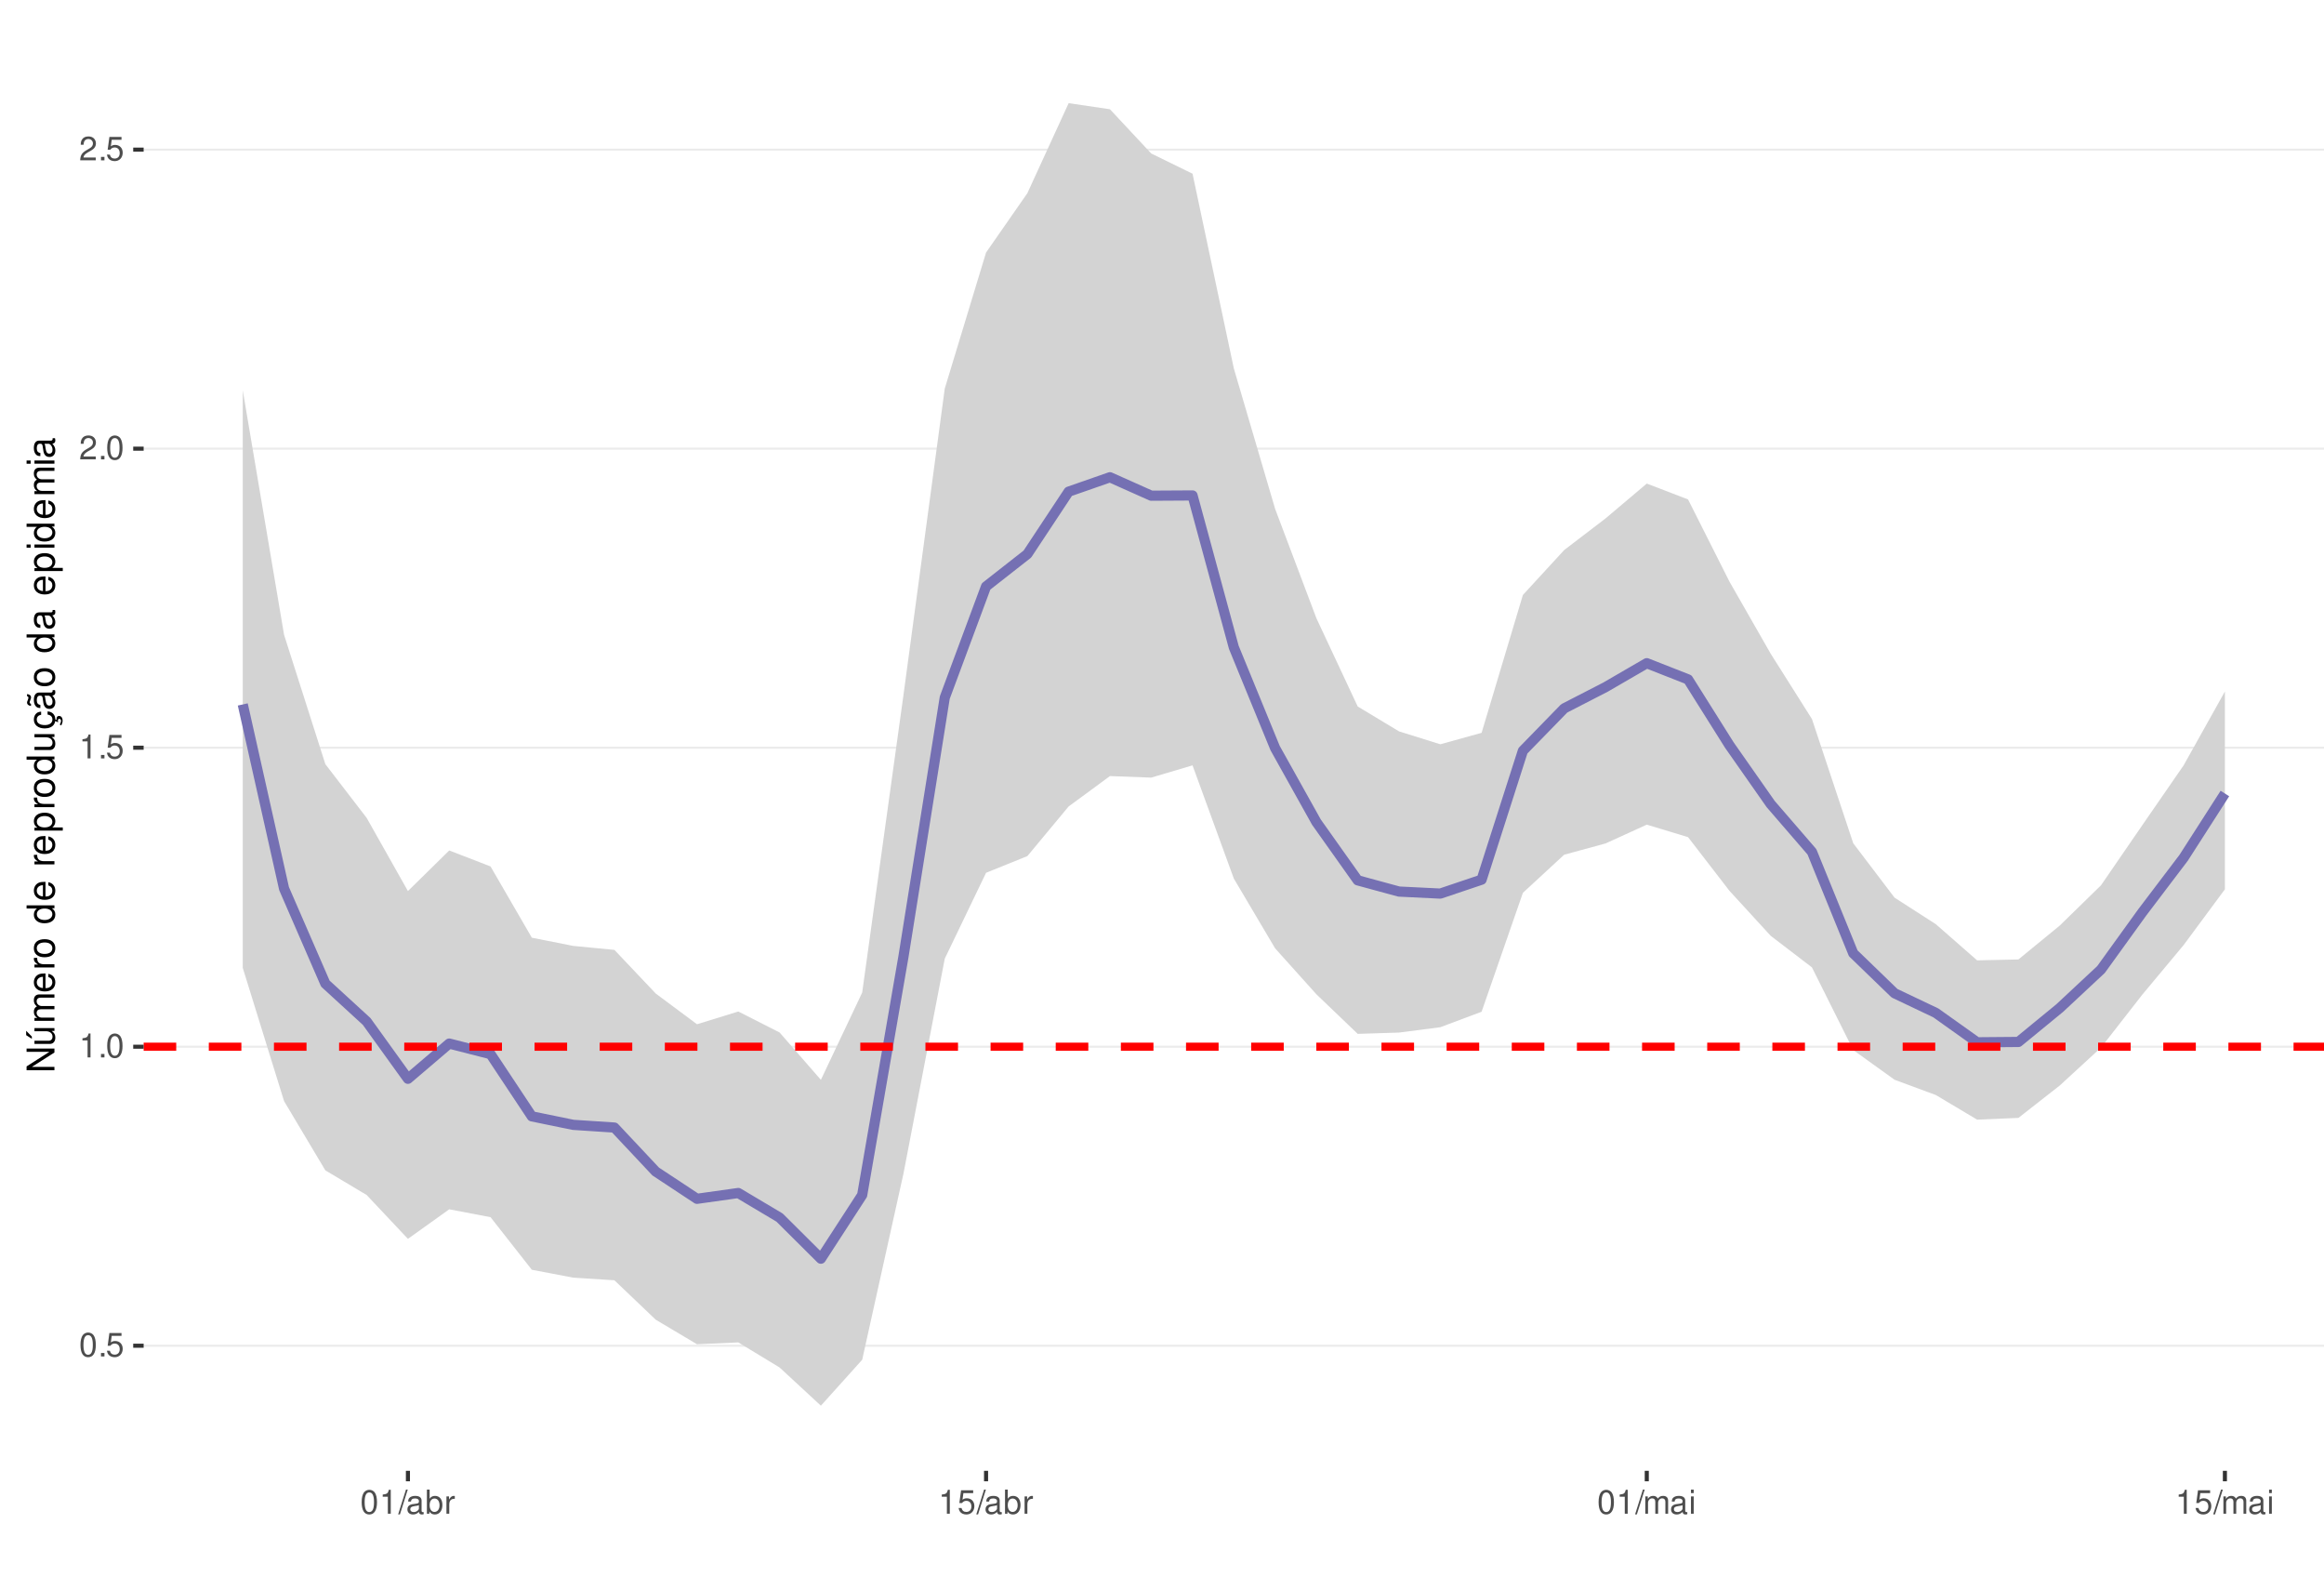
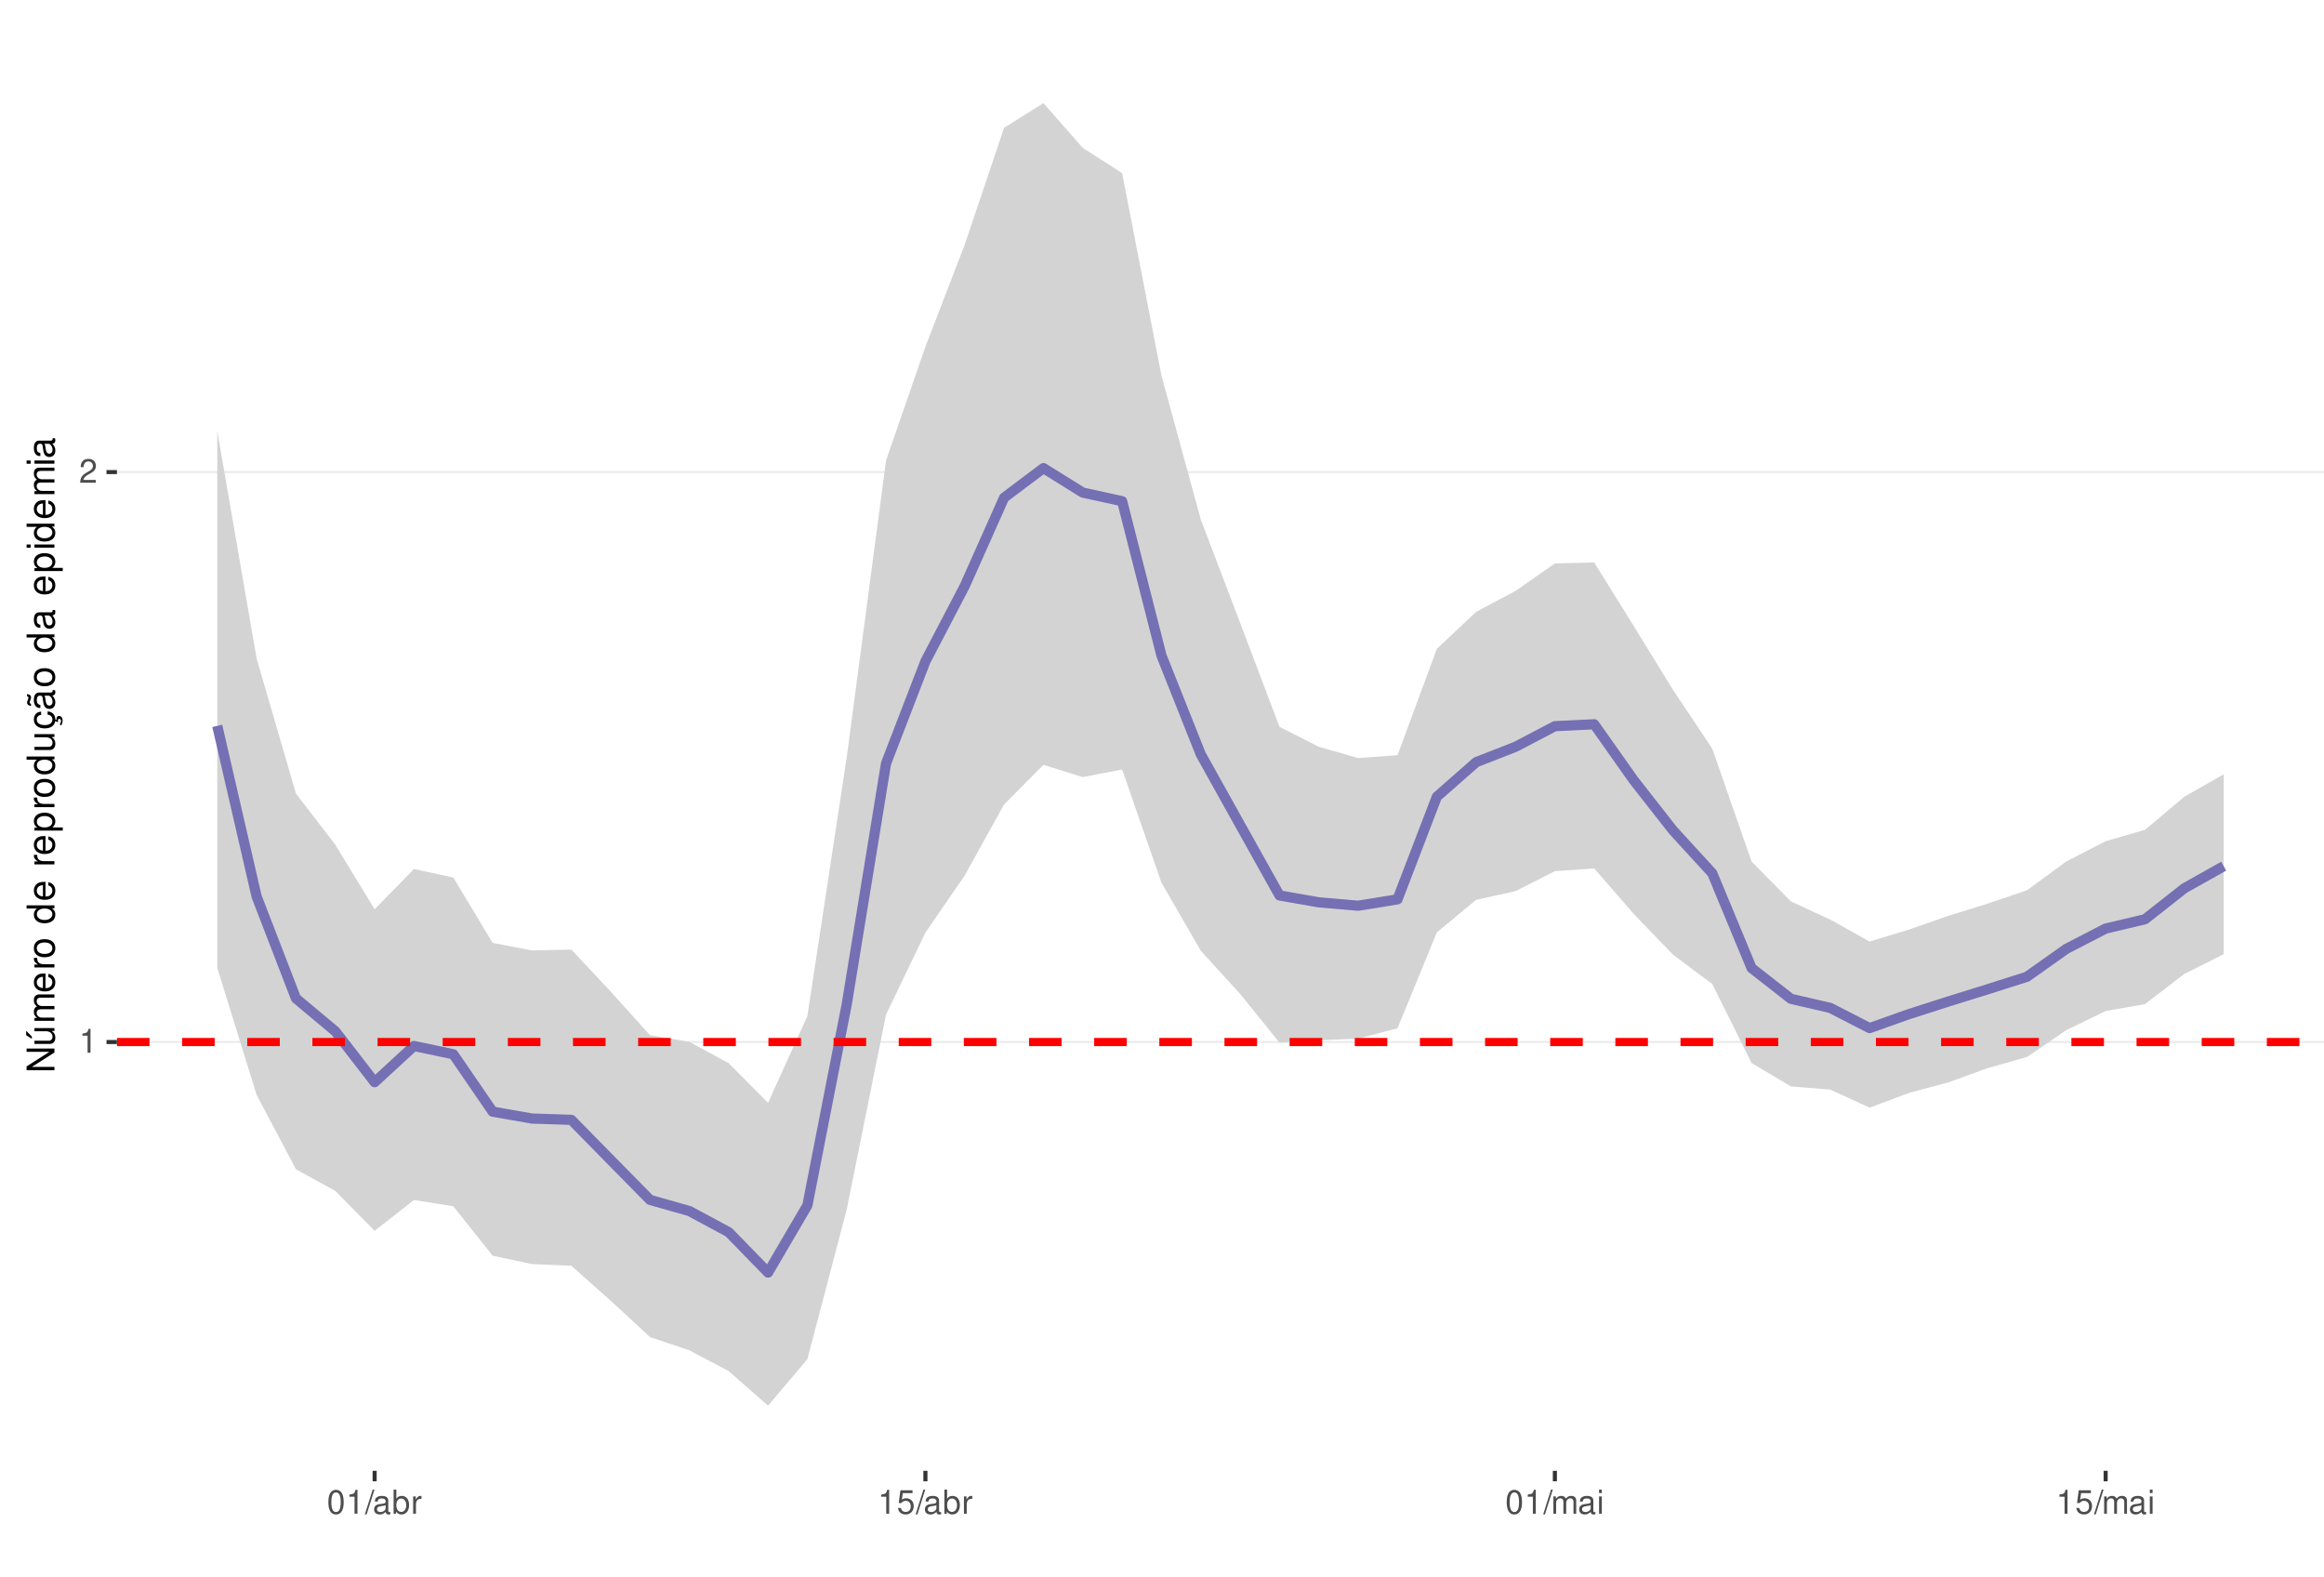
<svg xmlns="http://www.w3.org/2000/svg" xmlns:xlink="http://www.w3.org/1999/xlink" width="609pt" height="413pt" viewBox="0 0 609 413" version="1.1">
  <defs>
    <g>
      <symbol overflow="visible" id="glyph0-0">
        <path style="stroke:none;" d="" />
      </symbol>
      <symbol overflow="visible" id="glyph0-1">
+         <path style="stroke:none;" d="M 2.234 -4.453 L 2.234 0 L 3 0 L 3 -6.266 L 2.5 -6.266 C 2.234 -5.297 2.062 -5.172 0.891 -5.016 L 0.891 -4.453 Z M 2.234 -4.453 " />
+       </symbol>
+       <symbol overflow="visible" id="glyph0-2">
+         <path style="stroke:none;" d="M 4.375 -0.75 L 1.156 -0.75 C 1.234 -1.266 1.5 -1.594 2.266 -2.062 L 3.125 -2.547 C 3.984 -3.016 4.422 -3.656 4.422 -4.438 C 4.422 -4.953 4.219 -5.438 3.859 -5.781 C 3.484 -6.109 3.031 -6.266 2.453 -6.266 C 1.672 -6.266 1.094 -5.984 0.766 -5.438 C 0.547 -5.109 0.453 -4.719 0.438 -4.094 L 1.188 -4.094 C 1.219 -4.516 1.266 -4.766 1.375 -4.984 C 1.578 -5.359 1.969 -5.594 2.438 -5.594 C 3.125 -5.594 3.641 -5.094 3.641 -4.422 C 3.641 -3.906 3.359 -3.484 2.812 -3.172 L 2.016 -2.703 C 0.734 -1.969 0.359 -1.375 0.297 -0.016 L 4.375 -0.016 Z M 4.375 -0.75 " />
+       </symbol>
+       <symbol overflow="visible" id="glyph0-3">
        <path style="stroke:none;" d="M 2.375 -6.266 C 1.812 -6.266 1.297 -6 0.969 -5.578 C 0.578 -5.016 0.375 -4.188 0.375 -3.031 C 0.375 -0.922 1.062 0.203 2.375 0.203 C 3.672 0.203 4.391 -0.922 4.391 -2.984 C 4.391 -4.188 4.203 -5 3.797 -5.578 C 3.469 -6 2.953 -6.266 2.375 -6.266 Z M 2.375 -5.578 C 3.203 -5.578 3.609 -4.75 3.609 -3.047 C 3.609 -1.266 3.219 -0.438 2.359 -0.438 C 1.562 -0.438 1.156 -1.297 1.156 -3.016 C 1.156 -4.75 1.562 -5.578 2.375 -5.578 Z M 2.375 -5.578 " />
      </symbol>
-       <symbol overflow="visible" id="glyph0-2">
-         <path style="stroke:none;" d="M 1.656 -0.906 L 0.75 -0.906 L 0.75 0 L 1.656 0 Z M 1.656 -0.906 " />
+       <symbol overflow="visible" id="glyph0-4">
+         <path style="stroke:none;" d="M 1.984 -6.312 L -0.062 0.172 L 0.406 0.172 L 2.453 -6.312 Z M 1.984 -6.312 " />
      </symbol>
-       <symbol overflow="visible" id="glyph0-3">
+       <symbol overflow="visible" id="glyph0-5">
+         <path style="stroke:none;" d="M 4.625 -0.422 C 4.547 -0.406 4.516 -0.406 4.469 -0.406 C 4.219 -0.406 4.078 -0.531 4.078 -0.766 L 4.078 -3.422 C 4.078 -4.234 3.5 -4.672 2.375 -4.672 C 1.719 -4.672 1.188 -4.469 0.875 -4.141 C 0.672 -3.906 0.578 -3.641 0.562 -3.188 L 1.297 -3.188 C 1.344 -3.75 1.672 -4 2.359 -4 C 3.016 -4 3.375 -3.75 3.375 -3.328 L 3.375 -3.141 C 3.359 -2.828 3.203 -2.703 2.609 -2.625 C 1.594 -2.5 1.438 -2.469 1.156 -2.359 C 0.625 -2.125 0.359 -1.734 0.359 -1.141 C 0.359 -0.312 0.938 0.203 1.859 0.203 C 2.422 0.203 2.875 0 3.391 -0.469 C 3.438 0 3.672 0.203 4.141 0.203 C 4.297 0.203 4.391 0.188 4.625 0.125 Z M 3.375 -1.422 C 3.375 -1.188 3.297 -1.031 3.078 -0.844 C 2.781 -0.578 2.438 -0.438 2.016 -0.438 C 1.453 -0.438 1.109 -0.703 1.109 -1.156 C 1.109 -1.641 1.422 -1.875 2.203 -1.984 C 2.984 -2.094 3.125 -2.125 3.375 -2.234 Z M 3.375 -1.422 " />
+       </symbol>
+       <symbol overflow="visible" id="glyph0-6">
+         <path style="stroke:none;" d="M 0.469 -6.312 L 0.469 0 L 1.109 0 L 1.109 -0.578 C 1.469 -0.047 1.922 0.203 2.547 0.203 C 3.75 0.203 4.531 -0.781 4.531 -2.281 C 4.531 -3.75 3.797 -4.672 2.594 -4.672 C 1.969 -4.672 1.531 -4.438 1.188 -3.922 L 1.188 -6.312 Z M 2.453 -3.984 C 3.25 -3.984 3.781 -3.297 3.781 -2.203 C 3.781 -1.172 3.234 -0.469 2.453 -0.469 C 1.672 -0.469 1.188 -1.172 1.188 -2.234 C 1.188 -3.297 1.672 -3.984 2.453 -3.984 Z M 2.453 -3.984 " />
+       </symbol>
+       <symbol overflow="visible" id="glyph0-7">
+         <path style="stroke:none;" d="M 0.594 -4.531 L 0.594 0 L 1.328 0 L 1.328 -2.359 C 1.328 -3.438 1.781 -3.938 2.781 -3.906 L 2.781 -4.641 C 2.656 -4.656 2.594 -4.672 2.5 -4.672 C 2.031 -4.672 1.672 -4.391 1.266 -3.719 L 1.266 -4.531 Z M 0.594 -4.531 " />
+       </symbol>
+       <symbol overflow="visible" id="glyph0-8">
        <path style="stroke:none;" d="M 4.125 -6.141 L 0.953 -6.141 L 0.5 -2.797 L 1.188 -2.797 C 1.547 -3.219 1.844 -3.375 2.328 -3.375 C 3.156 -3.375 3.656 -2.797 3.656 -1.891 C 3.656 -1.016 3.156 -0.469 2.312 -0.469 C 1.656 -0.469 1.25 -0.812 1.062 -1.5 L 0.297 -1.5 C 0.406 -1 0.5 -0.766 0.672 -0.531 C 1.016 -0.062 1.641 0.203 2.344 0.203 C 3.578 0.203 4.438 -0.703 4.438 -2 C 4.438 -3.219 3.641 -4.047 2.453 -4.047 C 2.031 -4.047 1.672 -3.938 1.328 -3.672 L 1.562 -5.391 L 4.125 -5.391 Z M 4.125 -6.141 " />
      </symbol>
-       <symbol overflow="visible" id="glyph0-4">
-         <path style="stroke:none;" d="M 2.234 -4.453 L 2.234 0 L 3 0 L 3 -6.266 L 2.5 -6.266 C 2.234 -5.297 2.062 -5.172 0.891 -5.016 L 0.891 -4.453 Z M 2.234 -4.453 " />
-       </symbol>
-       <symbol overflow="visible" id="glyph0-5">
-         <path style="stroke:none;" d="M 4.375 -0.75 L 1.156 -0.75 C 1.234 -1.266 1.5 -1.594 2.266 -2.062 L 3.125 -2.547 C 3.984 -3.016 4.422 -3.656 4.422 -4.438 C 4.422 -4.953 4.219 -5.438 3.859 -5.781 C 3.484 -6.109 3.031 -6.266 2.453 -6.266 C 1.672 -6.266 1.094 -5.984 0.766 -5.438 C 0.547 -5.109 0.453 -4.719 0.438 -4.094 L 1.188 -4.094 C 1.219 -4.516 1.266 -4.766 1.375 -4.984 C 1.578 -5.359 1.969 -5.594 2.438 -5.594 C 3.125 -5.594 3.641 -5.094 3.641 -4.422 C 3.641 -3.906 3.359 -3.484 2.812 -3.172 L 2.016 -2.703 C 0.734 -1.969 0.359 -1.375 0.297 -0.016 L 4.375 -0.016 Z M 4.375 -0.75 " />
-       </symbol>
-       <symbol overflow="visible" id="glyph0-6">
-         <path style="stroke:none;" d="M 1.984 -6.312 L -0.062 0.172 L 0.406 0.172 L 2.453 -6.312 Z M 1.984 -6.312 " />
-       </symbol>
-       <symbol overflow="visible" id="glyph0-7">
-         <path style="stroke:none;" d="M 4.625 -0.422 C 4.547 -0.406 4.516 -0.406 4.469 -0.406 C 4.219 -0.406 4.078 -0.531 4.078 -0.766 L 4.078 -3.422 C 4.078 -4.234 3.5 -4.672 2.375 -4.672 C 1.719 -4.672 1.188 -4.469 0.875 -4.141 C 0.672 -3.906 0.578 -3.641 0.562 -3.188 L 1.297 -3.188 C 1.344 -3.75 1.672 -4 2.359 -4 C 3.016 -4 3.375 -3.75 3.375 -3.328 L 3.375 -3.141 C 3.359 -2.828 3.203 -2.703 2.609 -2.625 C 1.594 -2.5 1.438 -2.469 1.156 -2.359 C 0.625 -2.125 0.359 -1.734 0.359 -1.141 C 0.359 -0.312 0.938 0.203 1.859 0.203 C 2.422 0.203 2.875 0 3.391 -0.469 C 3.438 0 3.672 0.203 4.141 0.203 C 4.297 0.203 4.391 0.188 4.625 0.125 Z M 3.375 -1.422 C 3.375 -1.188 3.297 -1.031 3.078 -0.844 C 2.781 -0.578 2.438 -0.438 2.016 -0.438 C 1.453 -0.438 1.109 -0.703 1.109 -1.156 C 1.109 -1.641 1.422 -1.875 2.203 -1.984 C 2.984 -2.094 3.125 -2.125 3.375 -2.234 Z M 3.375 -1.422 " />
-       </symbol>
-       <symbol overflow="visible" id="glyph0-8">
-         <path style="stroke:none;" d="M 0.469 -6.312 L 0.469 0 L 1.109 0 L 1.109 -0.578 C 1.469 -0.047 1.922 0.203 2.547 0.203 C 3.75 0.203 4.531 -0.781 4.531 -2.281 C 4.531 -3.75 3.797 -4.672 2.594 -4.672 C 1.969 -4.672 1.531 -4.438 1.188 -3.922 L 1.188 -6.312 Z M 2.453 -3.984 C 3.25 -3.984 3.781 -3.297 3.781 -2.203 C 3.781 -1.172 3.234 -0.469 2.453 -0.469 C 1.672 -0.469 1.188 -1.172 1.188 -2.234 C 1.188 -3.297 1.672 -3.984 2.453 -3.984 Z M 2.453 -3.984 " />
-       </symbol>
      <symbol overflow="visible" id="glyph0-9">
-         <path style="stroke:none;" d="M 0.594 -4.531 L 0.594 0 L 1.328 0 L 1.328 -2.359 C 1.328 -3.438 1.781 -3.938 2.781 -3.906 L 2.781 -4.641 C 2.656 -4.656 2.594 -4.672 2.5 -4.672 C 2.031 -4.672 1.672 -4.391 1.266 -3.719 L 1.266 -4.531 Z M 0.594 -4.531 " />
+         <path style="stroke:none;" d="M 0.609 -4.531 L 0.609 0 L 1.328 0 L 1.328 -2.844 C 1.328 -3.5 1.812 -4.031 2.391 -4.031 C 2.938 -4.031 3.234 -3.703 3.234 -3.125 L 3.234 0 L 3.969 0 L 3.969 -2.844 C 3.969 -3.5 4.438 -4.031 5.031 -4.031 C 5.562 -4.031 5.875 -3.703 5.875 -3.125 L 5.875 0 L 6.594 0 L 6.594 -3.406 C 6.594 -4.219 6.125 -4.672 5.281 -4.672 C 4.672 -4.672 4.312 -4.484 3.891 -3.969 C 3.625 -4.453 3.25 -4.672 2.672 -4.672 C 2.062 -4.672 1.656 -4.438 1.266 -3.891 L 1.266 -4.531 Z M 0.609 -4.531 " />
      </symbol>
      <symbol overflow="visible" id="glyph0-10">
-         <path style="stroke:none;" d="M 0.609 -4.531 L 0.609 0 L 1.328 0 L 1.328 -2.844 C 1.328 -3.5 1.812 -4.031 2.391 -4.031 C 2.938 -4.031 3.234 -3.703 3.234 -3.125 L 3.234 0 L 3.969 0 L 3.969 -2.844 C 3.969 -3.5 4.438 -4.031 5.031 -4.031 C 5.562 -4.031 5.875 -3.703 5.875 -3.125 L 5.875 0 L 6.594 0 L 6.594 -3.406 C 6.594 -4.219 6.125 -4.672 5.281 -4.672 C 4.672 -4.672 4.312 -4.484 3.891 -3.969 C 3.625 -4.453 3.25 -4.672 2.672 -4.672 C 2.062 -4.672 1.656 -4.438 1.266 -3.891 L 1.266 -4.531 Z M 0.609 -4.531 " />
-       </symbol>
-       <symbol overflow="visible" id="glyph0-11">
        <path style="stroke:none;" d="M 1.297 -4.531 L 0.578 -4.531 L 0.578 0 L 1.297 0 Z M 1.297 -6.312 L 0.578 -6.312 L 0.578 -5.406 L 1.297 -5.406 Z M 1.297 -6.312 " />
      </symbol>
      <symbol overflow="visible" id="glyph1-0">
        <path style="stroke:none;" d="" />
      </symbol>
      <symbol overflow="visible" id="glyph1-1">
        <path style="stroke:none;" d="M -7.297 -6.453 L -7.297 -5.578 L -1.328 -5.578 L -7.297 -1.766 L -7.297 -0.766 L 0 -0.766 L 0 -1.641 L -5.906 -1.641 L 0 -5.406 L 0 -6.453 Z M -7.297 -6.453 " />
      </symbol>
      <symbol overflow="visible" id="glyph1-2">
        <path style="stroke:none;" d="M 0 -4.812 L -5.234 -4.812 L -5.234 -3.984 L -2.266 -3.984 C -1.203 -3.984 -0.5 -3.438 -0.5 -2.562 C -0.5 -1.906 -0.906 -1.484 -1.531 -1.484 L -5.234 -1.484 L -5.234 -0.656 L -1.203 -0.656 C -0.328 -0.656 0.234 -1.297 0.234 -2.312 C 0.234 -3.094 -0.047 -3.578 -0.734 -4.062 L 0 -4.062 Z M -7.406 -2.953 L -5.922 -2 L -5.922 -2.594 L -7.406 -4.094 Z M -7.406 -2.953 " />
      </symbol>
      <symbol overflow="visible" id="glyph1-3">
        <path style="stroke:none;" d="M -5.234 -0.703 L 0 -0.703 L 0 -1.547 L -3.297 -1.547 C -4.047 -1.547 -4.656 -2.094 -4.656 -2.766 C -4.656 -3.391 -4.281 -3.734 -3.609 -3.734 L 0 -3.734 L 0 -4.578 L -3.297 -4.578 C -4.047 -4.578 -4.656 -5.125 -4.656 -5.812 C -4.656 -6.422 -4.266 -6.781 -3.609 -6.781 L 0 -6.781 L 0 -7.625 L -3.938 -7.625 C -4.875 -7.625 -5.391 -7.078 -5.391 -6.094 C -5.391 -5.406 -5.188 -4.984 -4.594 -4.484 C -5.156 -4.188 -5.391 -3.766 -5.391 -3.078 C -5.391 -2.375 -5.125 -1.906 -4.5 -1.469 L -5.234 -1.469 Z M -5.234 -0.703 " />
      </symbol>
      <symbol overflow="visible" id="glyph1-4">
        <path style="stroke:none;" d="M -2.344 -5.125 C -3.141 -5.125 -3.625 -5.062 -4.016 -4.922 C -4.875 -4.578 -5.391 -3.781 -5.391 -2.797 C -5.391 -1.344 -4.281 -0.406 -2.547 -0.406 C -0.812 -0.406 0.234 -1.297 0.234 -2.781 C 0.234 -3.984 -0.453 -4.812 -1.594 -5.016 L -1.594 -4.188 C -0.906 -3.953 -0.547 -3.484 -0.547 -2.812 C -0.547 -2.281 -0.781 -1.828 -1.219 -1.547 C -1.516 -1.344 -1.812 -1.281 -2.344 -1.266 Z M -3.016 -1.297 C -3.984 -1.359 -4.625 -1.953 -4.625 -2.797 C -4.625 -3.641 -3.953 -4.234 -3.016 -4.234 Z M -3.016 -1.297 " />
      </symbol>
      <symbol overflow="visible" id="glyph1-5">
        <path style="stroke:none;" d="M -5.234 -0.688 L 0 -0.688 L 0 -1.531 L -2.719 -1.531 C -3.984 -1.547 -4.547 -2.062 -4.516 -3.203 L -5.359 -3.203 C -5.375 -3.062 -5.391 -2.984 -5.391 -2.891 C -5.391 -2.344 -5.062 -1.938 -4.297 -1.453 L -5.234 -1.453 Z M -5.234 -0.688 " />
      </symbol>
      <symbol overflow="visible" id="glyph1-6">
        <path style="stroke:none;" d="M -5.391 -2.719 C -5.391 -1.234 -4.344 -0.359 -2.578 -0.359 C -0.812 -0.359 0.234 -1.234 0.234 -2.734 C 0.234 -4.203 -0.812 -5.094 -2.547 -5.094 C -4.359 -5.094 -5.391 -4.234 -5.391 -2.719 Z M -4.625 -2.734 C -4.625 -3.672 -3.844 -4.234 -2.547 -4.234 C -1.312 -4.234 -0.547 -3.656 -0.547 -2.734 C -0.547 -1.797 -1.312 -1.234 -2.578 -1.234 C -3.844 -1.234 -4.625 -1.797 -4.625 -2.734 Z M -4.625 -2.734 " />
      </symbol>
      <symbol overflow="visible" id="glyph1-7">
        <path style="stroke:none;" d="" />
      </symbol>
      <symbol overflow="visible" id="glyph1-8">
        <path style="stroke:none;" d="M -7.297 -4.953 L -7.297 -4.125 L -4.578 -4.125 C -5.109 -3.766 -5.391 -3.203 -5.391 -2.516 C -5.391 -1.156 -4.297 -0.266 -2.625 -0.266 C -0.859 -0.266 0.234 -1.125 0.234 -2.547 C 0.234 -3.266 -0.047 -3.766 -0.688 -4.203 L 0 -4.203 L 0 -4.953 Z M -4.609 -2.656 C -4.609 -3.547 -3.812 -4.125 -2.562 -4.125 C -1.344 -4.125 -0.547 -3.547 -0.547 -2.656 C -0.547 -1.734 -1.359 -1.125 -2.578 -1.125 C -3.797 -1.125 -4.609 -1.734 -4.609 -2.656 Z M -4.609 -2.656 " />
      </symbol>
      <symbol overflow="visible" id="glyph1-9">
        <path style="stroke:none;" d="M 2.188 -0.547 L 2.188 -1.375 L -0.547 -1.375 C -0.016 -1.812 0.234 -2.312 0.234 -2.984 C 0.234 -4.344 -0.859 -5.234 -2.531 -5.234 C -4.297 -5.234 -5.391 -4.375 -5.391 -2.984 C -5.391 -2.266 -5.062 -1.703 -4.453 -1.312 L -5.234 -1.312 L -5.234 -0.547 Z M -4.609 -2.844 C -4.609 -3.766 -3.797 -4.359 -2.547 -4.359 C -1.359 -4.359 -0.547 -3.75 -0.547 -2.844 C -0.547 -1.953 -1.344 -1.375 -2.578 -1.375 C -3.812 -1.375 -4.609 -1.953 -4.609 -2.844 Z M -4.609 -2.844 " />
      </symbol>
      <symbol overflow="visible" id="glyph1-10">
        <path style="stroke:none;" d="M 0 -4.812 L -5.234 -4.812 L -5.234 -3.984 L -2.266 -3.984 C -1.203 -3.984 -0.5 -3.438 -0.5 -2.562 C -0.5 -1.906 -0.906 -1.484 -1.531 -1.484 L -5.234 -1.484 L -5.234 -0.656 L -1.203 -0.656 C -0.328 -0.656 0.234 -1.297 0.234 -2.312 C 0.234 -3.094 -0.047 -3.578 -0.734 -4.062 L 0 -4.062 Z M 0 -4.812 " />
      </symbol>
      <symbol overflow="visible" id="glyph1-11">
        <path style="stroke:none;" d="M 0.234 -2.641 C 0.234 -3.875 -0.547 -4.703 -1.797 -4.766 L -1.797 -3.938 C -0.953 -3.797 -0.531 -3.359 -0.531 -2.656 C -0.531 -1.734 -1.281 -1.188 -2.516 -1.188 C -3.844 -1.188 -4.625 -1.719 -4.625 -2.625 C -4.625 -3.328 -4.203 -3.766 -3.484 -3.875 L -3.484 -4.703 C -3.984 -4.672 -4.312 -4.562 -4.609 -4.359 C -5.094 -4 -5.391 -3.375 -5.391 -2.641 C -5.391 -1.219 -4.266 -0.312 -2.531 -0.312 C -1.469 -0.312 -0.625 -0.672 -0.156 -1.312 C 0.047 -1.594 0.125 -1.812 0.203 -2.25 L 0.922 -1.938 L 0.984 -2.062 C 0.938 -2.188 0.906 -2.25 0.906 -2.375 C 0.906 -2.656 1.047 -2.828 1.281 -2.828 C 1.547 -2.828 1.734 -2.594 1.734 -2.297 C 1.734 -2.031 1.672 -1.844 1.438 -1.406 L 1.406 -1.312 L 1.812 -1.094 C 2.078 -1.75 2.141 -1.953 2.141 -2.344 C 2.141 -3.109 1.781 -3.578 1.203 -3.578 C 0.781 -3.578 0.547 -3.297 0.547 -2.797 C 0.547 -2.703 0.547 -2.641 0.562 -2.516 Z M 0.234 -2.641 " />
      </symbol>
      <symbol overflow="visible" id="glyph1-12">
        <path style="stroke:none;" d="M -0.484 -5.344 C -0.469 -5.266 -0.469 -5.219 -0.469 -5.172 C -0.469 -4.875 -0.625 -4.719 -0.875 -4.719 L -3.953 -4.719 C -4.891 -4.719 -5.391 -4.047 -5.391 -2.75 C -5.391 -1.984 -5.172 -1.375 -4.781 -1.016 C -4.516 -0.766 -4.203 -0.672 -3.688 -0.656 L -3.688 -1.484 C -4.328 -1.562 -4.625 -1.938 -4.625 -2.719 C -4.625 -3.484 -4.344 -3.891 -3.844 -3.891 L -3.625 -3.891 C -3.266 -3.875 -3.125 -3.703 -3.047 -3.016 C -2.891 -1.844 -2.844 -1.656 -2.719 -1.344 C -2.453 -0.734 -2 -0.422 -1.312 -0.422 C -0.375 -0.422 0.234 -1.078 0.234 -2.141 C 0.234 -2.797 0 -3.328 -0.547 -3.922 C 0 -3.984 0.234 -4.234 0.234 -4.781 C 0.234 -4.953 0.203 -5.062 0.141 -5.344 Z M -1.656 -3.891 C -1.375 -3.891 -1.203 -3.812 -0.969 -3.562 C -0.656 -3.219 -0.5 -2.812 -0.5 -2.312 C -0.5 -1.672 -0.812 -1.297 -1.344 -1.297 C -1.891 -1.297 -2.172 -1.656 -2.297 -2.547 C -2.422 -3.438 -2.453 -3.609 -2.594 -3.891 Z M -7.172 -3.75 C -6.922 -3.672 -6.812 -3.547 -6.812 -3.375 C -6.812 -3.25 -6.875 -2.984 -6.984 -2.734 C -7.156 -2.312 -7.172 -2.25 -7.172 -2.047 C -7.172 -1.594 -6.797 -1.297 -6.141 -1.188 L -6.141 -1.766 C -6.375 -1.812 -6.5 -1.938 -6.5 -2.094 C -6.5 -2.203 -6.469 -2.344 -6.375 -2.578 C -6.156 -3.156 -6.125 -3.234 -6.125 -3.438 C -6.125 -3.922 -6.484 -4.219 -7.172 -4.312 Z M -7.172 -3.75 " />
      </symbol>
      <symbol overflow="visible" id="glyph1-13">
        <path style="stroke:none;" d="M -0.484 -5.344 C -0.469 -5.266 -0.469 -5.219 -0.469 -5.172 C -0.469 -4.875 -0.625 -4.719 -0.875 -4.719 L -3.953 -4.719 C -4.891 -4.719 -5.391 -4.047 -5.391 -2.75 C -5.391 -1.984 -5.172 -1.375 -4.781 -1.016 C -4.516 -0.766 -4.203 -0.672 -3.688 -0.656 L -3.688 -1.484 C -4.328 -1.562 -4.625 -1.938 -4.625 -2.719 C -4.625 -3.484 -4.344 -3.891 -3.844 -3.891 L -3.625 -3.891 C -3.266 -3.875 -3.125 -3.703 -3.047 -3.016 C -2.891 -1.844 -2.844 -1.656 -2.719 -1.344 C -2.453 -0.734 -2 -0.422 -1.312 -0.422 C -0.375 -0.422 0.234 -1.078 0.234 -2.141 C 0.234 -2.797 0 -3.328 -0.547 -3.922 C 0 -3.984 0.234 -4.234 0.234 -4.781 C 0.234 -4.953 0.203 -5.062 0.141 -5.344 Z M -1.656 -3.891 C -1.375 -3.891 -1.203 -3.812 -0.969 -3.562 C -0.656 -3.219 -0.5 -2.812 -0.5 -2.312 C -0.5 -1.672 -0.812 -1.297 -1.344 -1.297 C -1.891 -1.297 -2.172 -1.656 -2.297 -2.547 C -2.422 -3.438 -2.453 -3.609 -2.594 -3.891 Z M -1.656 -3.891 " />
      </symbol>
      <symbol overflow="visible" id="glyph1-14">
        <path style="stroke:none;" d="M -5.234 -1.5 L -5.234 -0.672 L 0 -0.672 L 0 -1.5 Z M -7.297 -1.5 L -7.297 -0.656 L -6.234 -0.656 L -6.234 -1.5 Z M -7.297 -1.5 " />
      </symbol>
    </g>
    <clipPath id="clip1">
-       <path d="M 37.645 9.961 L 609 9.961 L 609 385.328 L 37.645 385.328 Z M 37.645 9.961 " />
+       <path d="M 30.645 9.961 L 609 9.961 L 609 385.328 L 30.645 385.328 Z M 30.645 9.961 " />
    </clipPath>
    <clipPath id="clip2">
-       <path d="M 37.645 352 L 609 352 L 609 353 L 37.645 353 Z M 37.645 352 " />
+       <path d="M 30.645 272 L 609 272 L 609 274 L 30.645 274 Z M 30.645 272 " />
    </clipPath>
    <clipPath id="clip3">
-       <path d="M 37.645 273 L 609 273 L 609 275 L 37.645 275 Z M 37.645 273 " />
+       <path d="M 30.645 123 L 609 123 L 609 124 L 30.645 124 Z M 30.645 123 " />
    </clipPath>
    <clipPath id="clip4">
-       <path d="M 37.645 195 L 609 195 L 609 197 L 37.645 197 Z M 37.645 195 " />
-     </clipPath>
-     <clipPath id="clip5">
-       <path d="M 37.645 117 L 609 117 L 609 118 L 37.645 118 Z M 37.645 117 " />
-     </clipPath>
-     <clipPath id="clip6">
-       <path d="M 37.645 38 L 609 38 L 609 40 L 37.645 40 Z M 37.645 38 " />
-     </clipPath>
-     <clipPath id="clip7">
-       <path d="M 37.645 273 L 609 273 L 609 276 L 37.645 276 Z M 37.645 273 " />
+       <path d="M 30.645 271 L 609 271 L 609 275 L 30.645 275 Z M 30.645 271 " />
    </clipPath>
  </defs>
  <g id="surface58">
    <rect x="0" y="0" width="609" height="413" style="fill:rgb(100%,100%,100%);fill-opacity:1;stroke:none;" />
    <rect x="0" y="0" width="609" height="413" style="fill:rgb(100%,100%,100%);fill-opacity:1;stroke:none;" />
    <path style="fill:none;stroke-width:1.067;stroke-linecap:round;stroke-linejoin:round;stroke:rgb(100%,100%,100%);stroke-opacity:1;stroke-miterlimit:10;" d="M 0 413 L 609 413 L 609 0 L 0 0 Z M 0 413 " />
    <g clip-path="url(#clip1)" clip-rule="nonzero">
-       <path style=" stroke:none;fill-rule:nonzero;fill:rgb(100%,100%,100%);fill-opacity:1;" d="M 37.645 385.328 L 609 385.328 L 609 9.961 L 37.645 9.961 Z M 37.645 385.328 " />
+       <path style=" stroke:none;fill-rule:nonzero;fill:rgb(100%,100%,100%);fill-opacity:1;" d="M 30.645 385.328 L 609 385.328 L 609 9.961 L 30.645 9.961 Z M 30.645 385.328 " />
    </g>
    <g clip-path="url(#clip2)" clip-rule="nonzero">
-       <path style="fill:none;stroke-width:0.533;stroke-linecap:butt;stroke-linejoin:round;stroke:rgb(92.157%,92.157%,92.157%);stroke-opacity:1;stroke-miterlimit:10;" d="M 37.645 352.559 L 609 352.559 " />
+       <path style="fill:none;stroke-width:0.533;stroke-linecap:butt;stroke-linejoin:round;stroke:rgb(92.157%,92.157%,92.157%);stroke-opacity:1;stroke-miterlimit:10;" d="M 30.645 272.992 L 609 272.992 " />
    </g>
    <g clip-path="url(#clip3)" clip-rule="nonzero">
-       <path style="fill:none;stroke-width:0.533;stroke-linecap:butt;stroke-linejoin:round;stroke:rgb(92.157%,92.157%,92.157%);stroke-opacity:1;stroke-miterlimit:10;" d="M 37.645 274.219 L 609 274.219 " />
+       <path style="fill:none;stroke-width:0.533;stroke-linecap:butt;stroke-linejoin:round;stroke:rgb(92.157%,92.157%,92.157%);stroke-opacity:1;stroke-miterlimit:10;" d="M 30.645 123.676 L 609 123.676 " />
    </g>
+     <path style=" stroke:none;fill-rule:nonzero;fill:rgb(82.745%,82.745%,82.745%);fill-opacity:1;" d="M 56.934 112.887 L 67.242 172.508 L 77.551 207.895 L 87.863 221.309 L 98.172 238.219 L 108.48 227.66 L 118.789 229.898 L 129.098 247.02 L 139.41 248.996 L 149.719 248.773 L 160.027 259.773 L 170.336 271.207 L 180.645 272.941 L 190.957 278.535 L 201.266 288.926 L 211.574 266.168 L 221.883 198.414 L 232.191 120.621 L 242.504 90.82 L 252.812 64.078 L 263.121 33.469 L 273.43 27.023 L 283.738 38.742 L 294.051 45.355 L 304.359 98.398 L 314.668 136.121 L 324.977 163.172 L 335.285 190.418 L 345.598 195.648 L 355.906 198.602 L 366.215 197.848 L 376.523 169.992 L 386.832 160.277 L 397.145 154.809 L 407.453 147.609 L 417.762 147.355 L 428.07 163.938 L 438.379 180.68 L 448.691 196.133 L 459 225.719 L 469.309 236.152 L 479.617 240.922 L 489.926 246.672 L 500.234 243.527 L 510.547 239.93 L 520.855 236.734 L 531.164 233.238 L 541.473 225.684 L 551.781 220.379 L 562.094 217.398 L 572.402 208.723 L 582.711 202.863 L 582.711 249.973 L 572.402 255.156 L 562.094 263.059 L 551.781 264.863 L 541.473 269.887 L 531.164 276.902 L 520.855 279.828 L 510.547 283.574 L 500.234 286.324 L 489.926 290.184 L 479.617 285.461 L 469.309 284.629 L 459 278.484 L 448.691 257.797 L 438.379 250.086 L 428.07 239.375 L 417.762 227.516 L 407.453 228.23 L 397.145 233.461 L 386.832 235.738 L 376.523 244.27 L 366.215 269.387 L 355.906 272.102 L 345.598 272.516 L 335.285 273.152 L 324.977 260.387 L 314.668 249.098 L 304.359 231.242 L 294.051 201.602 L 283.738 203.578 L 273.43 200.371 L 263.121 210.75 L 252.812 229.34 L 242.504 244.328 L 232.191 265.777 L 221.883 316.855 L 211.574 356.062 L 201.266 368.266 L 190.957 359.207 L 180.645 353.762 L 170.336 350.289 L 160.027 340.766 L 149.719 331.602 L 139.41 331.16 L 129.098 328.977 L 118.789 316.02 L 108.48 314.375 L 98.172 322.457 L 87.863 312.004 L 77.551 306.336 L 67.242 286.82 L 56.934 253.582 Z M 56.934 112.887 " />
+     <path style="fill:none;stroke-width:2.667;stroke-linecap:butt;stroke-linejoin:round;stroke:rgb(45.882%,43.922%,70.196%);stroke-opacity:1;stroke-miterlimit:10;" d="M 56.934 190.164 L 67.242 234.855 L 77.551 261.559 L 87.863 270.176 L 98.172 283.512 L 108.48 274.027 L 118.789 276.199 L 129.098 291.234 L 139.41 293.039 L 149.719 293.379 L 160.027 303.883 L 170.336 314.348 L 180.645 317.27 L 190.957 322.805 L 201.266 333.395 L 211.574 315.789 L 221.883 263.125 L 232.191 199.992 L 242.504 173.25 L 252.812 153.512 L 263.121 130.387 L 273.43 122.637 L 283.738 129.047 L 294.051 131.301 L 304.359 171.742 L 314.668 197.633 L 324.977 216.125 L 335.285 234.586 L 345.598 236.395 L 355.906 237.285 L 366.215 235.609 L 376.523 208.734 L 386.832 199.676 L 397.145 195.645 L 407.453 190.246 L 417.762 189.75 L 428.07 204.352 L 438.379 217.508 L 448.691 228.773 L 459 253.613 L 469.309 261.672 L 479.617 264.055 L 489.926 269.344 L 500.234 265.688 L 510.547 262.379 L 520.855 259.172 L 531.164 255.891 L 541.473 248.59 L 551.781 243.27 L 562.094 240.832 L 572.402 232.715 L 582.711 226.922 " />
    <g clip-path="url(#clip4)" clip-rule="nonzero">
-       <path style="fill:none;stroke-width:0.533;stroke-linecap:butt;stroke-linejoin:round;stroke:rgb(92.157%,92.157%,92.157%);stroke-opacity:1;stroke-miterlimit:10;" d="M 37.645 195.883 L 609 195.883 " />
-     </g>
-     <g clip-path="url(#clip5)" clip-rule="nonzero">
-       <path style="fill:none;stroke-width:0.533;stroke-linecap:butt;stroke-linejoin:round;stroke:rgb(92.157%,92.157%,92.157%);stroke-opacity:1;stroke-miterlimit:10;" d="M 37.645 117.543 L 609 117.543 " />
-     </g>
-     <g clip-path="url(#clip6)" clip-rule="nonzero">
-       <path style="fill:none;stroke-width:0.533;stroke-linecap:butt;stroke-linejoin:round;stroke:rgb(92.157%,92.157%,92.157%);stroke-opacity:1;stroke-miterlimit:10;" d="M 37.645 39.203 L 609 39.203 " />
-     </g>
-     <path style=" stroke:none;fill-rule:nonzero;fill:rgb(82.745%,82.745%,82.745%);fill-opacity:1;" d="M 63.617 102.277 L 74.438 166.301 L 85.258 200.195 L 96.078 214.266 L 106.898 233.445 L 117.723 222.805 L 128.543 226.992 L 139.363 245.656 L 150.184 247.809 L 161.004 248.852 L 171.828 260.281 L 182.648 268.336 L 193.469 264.996 L 204.289 270.488 L 215.113 282.898 L 225.934 260.035 L 236.754 182.066 L 247.574 101.797 L 258.395 66.16 L 269.219 50.613 L 280.039 27.023 L 290.859 28.625 L 301.68 40.215 L 312.5 45.508 L 323.324 96.527 L 334.145 133.32 L 344.965 161.977 L 355.785 185.086 L 366.605 191.602 L 377.43 194.988 L 388.25 191.988 L 399.07 155.875 L 409.891 144.102 L 420.711 135.832 L 431.535 126.684 L 442.355 130.844 L 453.176 152.328 L 463.996 171.242 L 474.816 188.371 L 485.641 220.926 L 496.461 235.164 L 507.281 242.121 L 518.102 251.598 L 528.922 251.359 L 539.746 242.488 L 550.566 231.93 L 561.387 216.184 L 572.207 200.52 L 583.031 181.16 L 583.031 232.98 L 572.207 247.598 L 561.387 260.574 L 550.566 274.449 L 539.746 284.391 L 528.922 292.867 L 518.102 293.328 L 507.281 286.879 L 496.461 282.875 L 485.641 275.094 L 474.816 253.438 L 463.996 245.156 L 453.176 233.348 L 442.355 219.32 L 431.535 216.043 L 420.711 220.977 L 409.891 223.918 L 399.07 233.906 L 388.25 265.055 L 377.43 269.113 L 366.605 270.516 L 355.785 270.855 L 344.965 260.492 L 334.145 248.453 L 323.324 230.172 L 312.5 200.508 L 301.68 203.719 L 290.859 203.32 L 280.039 211.27 L 269.219 224.281 L 258.395 228.656 L 247.574 251.148 L 236.754 307.449 L 225.934 356.234 L 215.113 368.266 L 204.289 358.254 L 193.469 351.688 L 182.648 352.168 L 171.828 345.734 L 161.004 335.41 L 150.184 334.715 L 139.363 332.656 L 128.543 318.879 L 117.723 316.816 L 106.898 324.555 L 96.078 313.066 L 85.258 306.613 L 74.438 288.473 L 63.617 253.57 Z M 63.617 102.277 " />
-     <path style="fill:none;stroke-width:2.667;stroke-linecap:butt;stroke-linejoin:round;stroke:rgb(45.882%,43.922%,70.196%);stroke-opacity:1;stroke-miterlimit:10;" d="M 63.617 184.551 L 74.438 232.797 L 85.258 257.688 L 96.078 267.598 L 106.898 282.625 L 117.723 273.395 L 128.543 276.16 L 139.363 292.465 L 150.184 294.688 L 161.004 295.398 L 171.828 306.922 L 182.648 314.066 L 193.469 312.547 L 204.289 318.988 L 215.113 329.754 L 225.934 313.074 L 236.754 250.59 L 247.574 182.758 L 258.395 153.641 L 269.219 145.16 L 280.039 128.805 L 290.859 125.031 L 301.68 129.863 L 312.5 129.801 L 323.324 169.605 L 334.145 195.992 L 344.965 215.379 L 355.785 230.633 L 366.605 233.574 L 377.43 234.105 L 388.25 230.457 L 399.07 196.695 L 409.891 185.586 L 420.711 180.02 L 431.535 173.742 L 442.355 177.992 L 453.176 195.199 L 463.996 210.641 L 474.816 223.164 L 485.641 249.75 L 496.461 260.211 L 507.281 265.359 L 518.102 273.062 L 528.922 272.973 L 539.746 264.094 L 550.566 254 L 561.387 239.008 L 572.207 224.746 L 583.031 207.887 " />
-     <g clip-path="url(#clip7)" clip-rule="nonzero">
-       <path style="fill:none;stroke-width:2.134;stroke-linecap:butt;stroke-linejoin:round;stroke:rgb(100%,0%,0%);stroke-opacity:1;stroke-dasharray:8.536,8.536;stroke-miterlimit:10;" d="M 37.645 274.219 L 609 274.219 " />
+       <path style="fill:none;stroke-width:2.134;stroke-linecap:butt;stroke-linejoin:round;stroke:rgb(100%,0%,0%);stroke-opacity:1;stroke-dasharray:8.536,8.536;stroke-miterlimit:10;" d="M 30.645 272.992 L 609 272.992 " />
    </g>
    <g style="fill:rgb(30.196%,30.196%,30.196%);fill-opacity:1;">
-       <use xlink:href="#glyph0-1" x="20.715" y="355.364" />
-       <use xlink:href="#glyph0-2" x="25.715" y="355.364" />
-       <use xlink:href="#glyph0-3" x="27.715" y="355.364" />
+       <use xlink:href="#glyph0-1" x="20.715" y="275.798" />
    </g>
    <g style="fill:rgb(30.196%,30.196%,30.196%);fill-opacity:1;">
-       <use xlink:href="#glyph0-4" x="20.715" y="277.024" />
-       <use xlink:href="#glyph0-2" x="25.715" y="277.024" />
-       <use xlink:href="#glyph0-1" x="27.715" y="277.024" />
+       <use xlink:href="#glyph0-2" x="20.715" y="126.481" />
+     </g>
+     <path style="fill:none;stroke-width:1.067;stroke-linecap:butt;stroke-linejoin:round;stroke:rgb(20%,20%,20%);stroke-opacity:1;stroke-miterlimit:10;" d="M 27.906 272.992 L 30.645 272.992 " />
+     <path style="fill:none;stroke-width:1.067;stroke-linecap:butt;stroke-linejoin:round;stroke:rgb(20%,20%,20%);stroke-opacity:1;stroke-miterlimit:10;" d="M 27.906 123.676 L 30.645 123.676 " />
+     <path style="fill:none;stroke-width:1.067;stroke-linecap:butt;stroke-linejoin:round;stroke:rgb(20%,20%,20%);stroke-opacity:1;stroke-miterlimit:10;" d="M 98.172 388.07 L 98.172 385.328 " />
+     <path style="fill:none;stroke-width:1.067;stroke-linecap:butt;stroke-linejoin:round;stroke:rgb(20%,20%,20%);stroke-opacity:1;stroke-miterlimit:10;" d="M 242.504 388.07 L 242.504 385.328 " />
+     <path style="fill:none;stroke-width:1.067;stroke-linecap:butt;stroke-linejoin:round;stroke:rgb(20%,20%,20%);stroke-opacity:1;stroke-miterlimit:10;" d="M 407.453 388.07 L 407.453 385.328 " />
+     <path style="fill:none;stroke-width:1.067;stroke-linecap:butt;stroke-linejoin:round;stroke:rgb(20%,20%,20%);stroke-opacity:1;stroke-miterlimit:10;" d="M 551.781 388.07 L 551.781 385.328 " />
+     <g style="fill:rgb(30.196%,30.196%,30.196%);fill-opacity:1;">
+       <use xlink:href="#glyph0-3" x="85.672" y="396.567" />
+       <use xlink:href="#glyph0-1" x="90.672" y="396.567" />
+       <use xlink:href="#glyph0-4" x="95.672" y="396.567" />
+       <use xlink:href="#glyph0-5" x="97.672" y="396.567" />
+       <use xlink:href="#glyph0-6" x="102.672" y="396.567" />
+       <use xlink:href="#glyph0-7" x="107.672" y="396.567" />
    </g>
    <g style="fill:rgb(30.196%,30.196%,30.196%);fill-opacity:1;">
-       <use xlink:href="#glyph0-4" x="20.715" y="198.688" />
-       <use xlink:href="#glyph0-2" x="25.715" y="198.688" />
-       <use xlink:href="#glyph0-3" x="27.715" y="198.688" />
+       <use xlink:href="#glyph0-1" x="230.004" y="396.567" />
+       <use xlink:href="#glyph0-8" x="235.004" y="396.567" />
+       <use xlink:href="#glyph0-4" x="240.004" y="396.567" />
+       <use xlink:href="#glyph0-5" x="242.004" y="396.567" />
+       <use xlink:href="#glyph0-6" x="247.004" y="396.567" />
+       <use xlink:href="#glyph0-7" x="252.004" y="396.567" />
    </g>
    <g style="fill:rgb(30.196%,30.196%,30.196%);fill-opacity:1;">
-       <use xlink:href="#glyph0-5" x="20.715" y="120.349" />
-       <use xlink:href="#glyph0-2" x="25.715" y="120.349" />
-       <use xlink:href="#glyph0-1" x="27.715" y="120.349" />
+       <use xlink:href="#glyph0-3" x="394.453" y="396.567" />
+       <use xlink:href="#glyph0-1" x="399.453" y="396.567" />
+       <use xlink:href="#glyph0-4" x="404.453" y="396.567" />
+       <use xlink:href="#glyph0-9" x="406.453" y="396.567" />
+       <use xlink:href="#glyph0-5" x="413.453" y="396.567" />
+       <use xlink:href="#glyph0-10" x="418.453" y="396.567" />
    </g>
    <g style="fill:rgb(30.196%,30.196%,30.196%);fill-opacity:1;">
-       <use xlink:href="#glyph0-5" x="20.715" y="42.009" />
-       <use xlink:href="#glyph0-2" x="25.715" y="42.009" />
-       <use xlink:href="#glyph0-3" x="27.715" y="42.009" />
-     </g>
-     <path style="fill:none;stroke-width:1.067;stroke-linecap:butt;stroke-linejoin:round;stroke:rgb(20%,20%,20%);stroke-opacity:1;stroke-miterlimit:10;" d="M 34.906 352.559 L 37.645 352.559 " />
-     <path style="fill:none;stroke-width:1.067;stroke-linecap:butt;stroke-linejoin:round;stroke:rgb(20%,20%,20%);stroke-opacity:1;stroke-miterlimit:10;" d="M 34.906 274.219 L 37.645 274.219 " />
-     <path style="fill:none;stroke-width:1.067;stroke-linecap:butt;stroke-linejoin:round;stroke:rgb(20%,20%,20%);stroke-opacity:1;stroke-miterlimit:10;" d="M 34.906 195.883 L 37.645 195.883 " />
-     <path style="fill:none;stroke-width:1.067;stroke-linecap:butt;stroke-linejoin:round;stroke:rgb(20%,20%,20%);stroke-opacity:1;stroke-miterlimit:10;" d="M 34.906 117.543 L 37.645 117.543 " />
-     <path style="fill:none;stroke-width:1.067;stroke-linecap:butt;stroke-linejoin:round;stroke:rgb(20%,20%,20%);stroke-opacity:1;stroke-miterlimit:10;" d="M 34.906 39.203 L 37.645 39.203 " />
-     <path style="fill:none;stroke-width:1.067;stroke-linecap:butt;stroke-linejoin:round;stroke:rgb(20%,20%,20%);stroke-opacity:1;stroke-miterlimit:10;" d="M 106.898 388.07 L 106.898 385.328 " />
-     <path style="fill:none;stroke-width:1.067;stroke-linecap:butt;stroke-linejoin:round;stroke:rgb(20%,20%,20%);stroke-opacity:1;stroke-miterlimit:10;" d="M 258.395 388.07 L 258.395 385.328 " />
-     <path style="fill:none;stroke-width:1.067;stroke-linecap:butt;stroke-linejoin:round;stroke:rgb(20%,20%,20%);stroke-opacity:1;stroke-miterlimit:10;" d="M 431.535 388.07 L 431.535 385.328 " />
-     <path style="fill:none;stroke-width:1.067;stroke-linecap:butt;stroke-linejoin:round;stroke:rgb(20%,20%,20%);stroke-opacity:1;stroke-miterlimit:10;" d="M 583.031 388.07 L 583.031 385.328 " />
-     <g style="fill:rgb(30.196%,30.196%,30.196%);fill-opacity:1;">
-       <use xlink:href="#glyph0-1" x="94.398" y="396.567" />
-       <use xlink:href="#glyph0-4" x="99.398" y="396.567" />
-       <use xlink:href="#glyph0-6" x="104.398" y="396.567" />
-       <use xlink:href="#glyph0-7" x="106.398" y="396.567" />
-       <use xlink:href="#glyph0-8" x="111.398" y="396.567" />
-       <use xlink:href="#glyph0-9" x="116.398" y="396.567" />
-     </g>
-     <g style="fill:rgb(30.196%,30.196%,30.196%);fill-opacity:1;">
-       <use xlink:href="#glyph0-4" x="245.895" y="396.567" />
-       <use xlink:href="#glyph0-3" x="250.895" y="396.567" />
-       <use xlink:href="#glyph0-6" x="255.895" y="396.567" />
-       <use xlink:href="#glyph0-7" x="257.895" y="396.567" />
-       <use xlink:href="#glyph0-8" x="262.895" y="396.567" />
-       <use xlink:href="#glyph0-9" x="267.895" y="396.567" />
-     </g>
-     <g style="fill:rgb(30.196%,30.196%,30.196%);fill-opacity:1;">
-       <use xlink:href="#glyph0-1" x="418.535" y="396.567" />
-       <use xlink:href="#glyph0-4" x="423.535" y="396.567" />
-       <use xlink:href="#glyph0-6" x="428.535" y="396.567" />
-       <use xlink:href="#glyph0-10" x="430.535" y="396.567" />
-       <use xlink:href="#glyph0-7" x="437.535" y="396.567" />
-       <use xlink:href="#glyph0-11" x="442.535" y="396.567" />
-     </g>
-     <g style="fill:rgb(30.196%,30.196%,30.196%);fill-opacity:1;">
-       <use xlink:href="#glyph0-4" x="570.031" y="396.567" />
-       <use xlink:href="#glyph0-3" x="575.031" y="396.567" />
-       <use xlink:href="#glyph0-6" x="580.031" y="396.567" />
-       <use xlink:href="#glyph0-10" x="582.031" y="396.567" />
-       <use xlink:href="#glyph0-7" x="589.031" y="396.567" />
-       <use xlink:href="#glyph0-11" x="594.031" y="396.567" />
+       <use xlink:href="#glyph0-1" x="538.781" y="396.567" />
+       <use xlink:href="#glyph0-8" x="543.781" y="396.567" />
+       <use xlink:href="#glyph0-4" x="548.781" y="396.567" />
+       <use xlink:href="#glyph0-9" x="550.781" y="396.567" />
+       <use xlink:href="#glyph0-5" x="557.781" y="396.567" />
+       <use xlink:href="#glyph0-10" x="562.781" y="396.567" />
    </g>
    <g style="fill:rgb(0%,0%,0%);fill-opacity:1;">
      <use xlink:href="#glyph1-1" x="14.263" y="281.145" />
      <use xlink:href="#glyph1-2" x="14.263" y="274.145" />
      <use xlink:href="#glyph1-3" x="14.263" y="268.145" />
      <use xlink:href="#glyph1-4" x="14.263" y="260.145" />
      <use xlink:href="#glyph1-5" x="14.263" y="254.145" />
      <use xlink:href="#glyph1-6" x="14.263" y="251.145" />
      <use xlink:href="#glyph1-7" x="14.263" y="245.145" />
      <use xlink:href="#glyph1-8" x="14.263" y="242.145" />
      <use xlink:href="#glyph1-4" x="14.263" y="236.145" />
      <use xlink:href="#glyph1-7" x="14.263" y="230.145" />
      <use xlink:href="#glyph1-5" x="14.263" y="227.145" />
      <use xlink:href="#glyph1-4" x="14.263" y="224.145" />
      <use xlink:href="#glyph1-9" x="14.263" y="218.145" />
      <use xlink:href="#glyph1-5" x="14.263" y="212.145" />
      <use xlink:href="#glyph1-6" x="14.263" y="209.145" />
      <use xlink:href="#glyph1-8" x="14.263" y="203.145" />
      <use xlink:href="#glyph1-10" x="14.263" y="197.145" />
      <use xlink:href="#glyph1-11" x="14.263" y="191.145" />
      <use xlink:href="#glyph1-12" x="14.263" y="186.145" />
      <use xlink:href="#glyph1-6" x="14.263" y="180.145" />
      <use xlink:href="#glyph1-7" x="14.263" y="174.145" />
      <use xlink:href="#glyph1-8" x="14.263" y="171.145" />
      <use xlink:href="#glyph1-13" x="14.263" y="165.145" />
      <use xlink:href="#glyph1-7" x="14.263" y="159.145" />
      <use xlink:href="#glyph1-4" x="14.263" y="156.145" />
      <use xlink:href="#glyph1-9" x="14.263" y="150.145" />
      <use xlink:href="#glyph1-14" x="14.263" y="144.145" />
      <use xlink:href="#glyph1-8" x="14.263" y="142.145" />
      <use xlink:href="#glyph1-4" x="14.263" y="136.145" />
      <use xlink:href="#glyph1-3" x="14.263" y="130.145" />
      <use xlink:href="#glyph1-14" x="14.263" y="122.145" />
      <use xlink:href="#glyph1-13" x="14.263" y="120.145" />
    </g>
  </g>
</svg>
